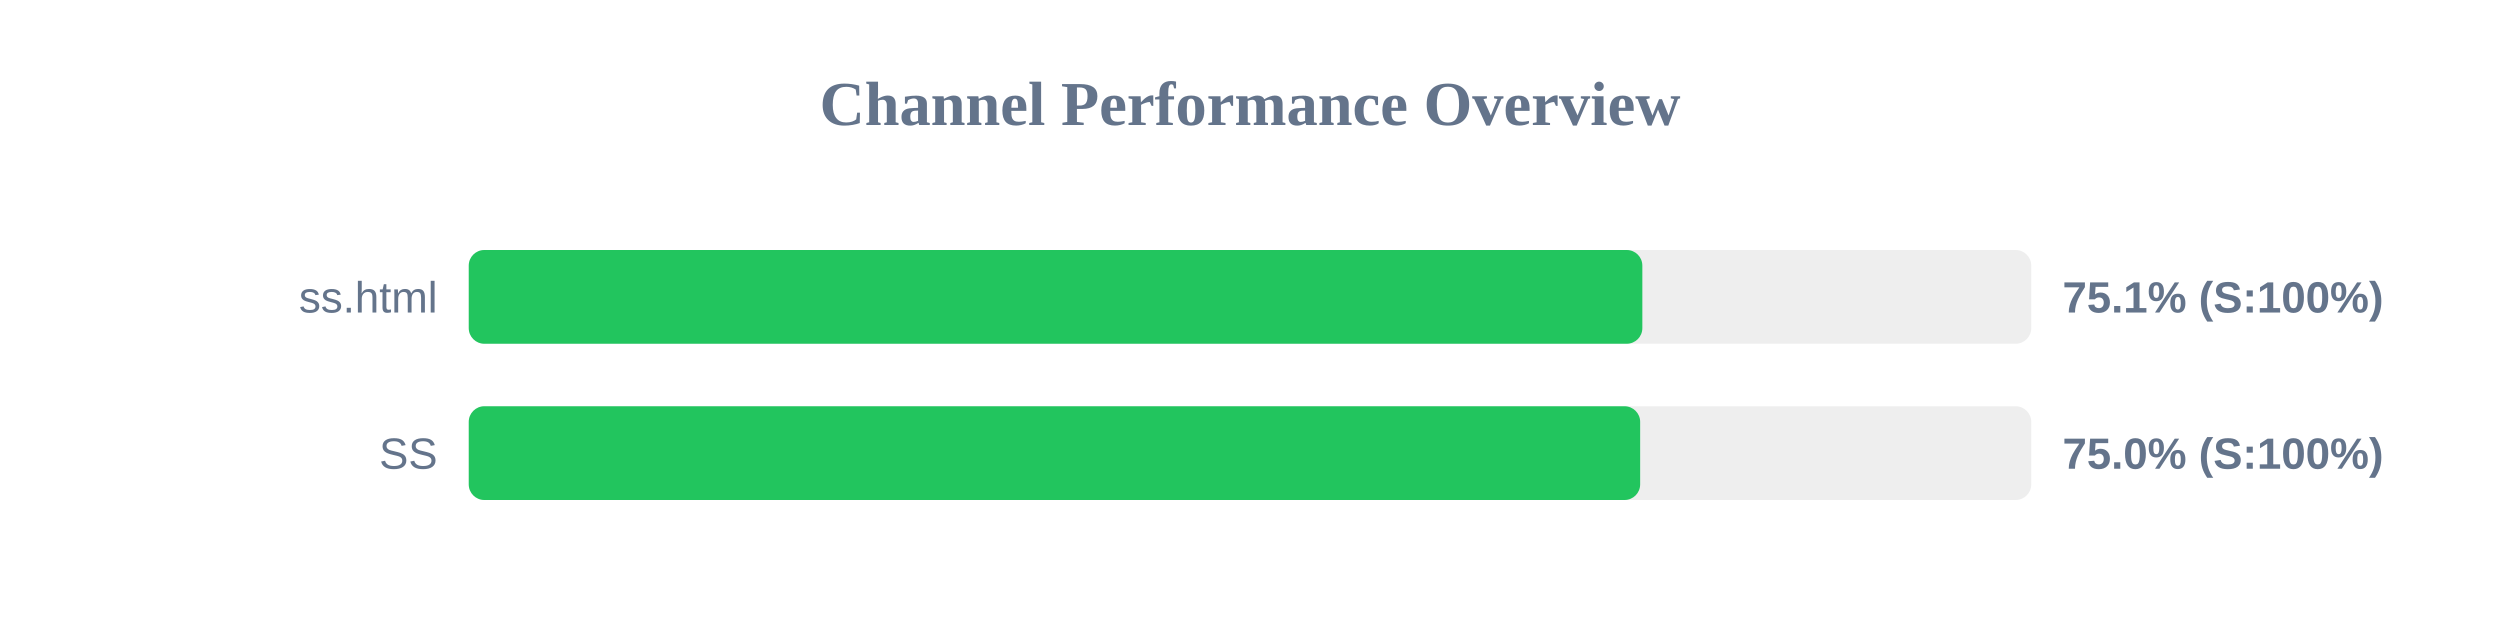
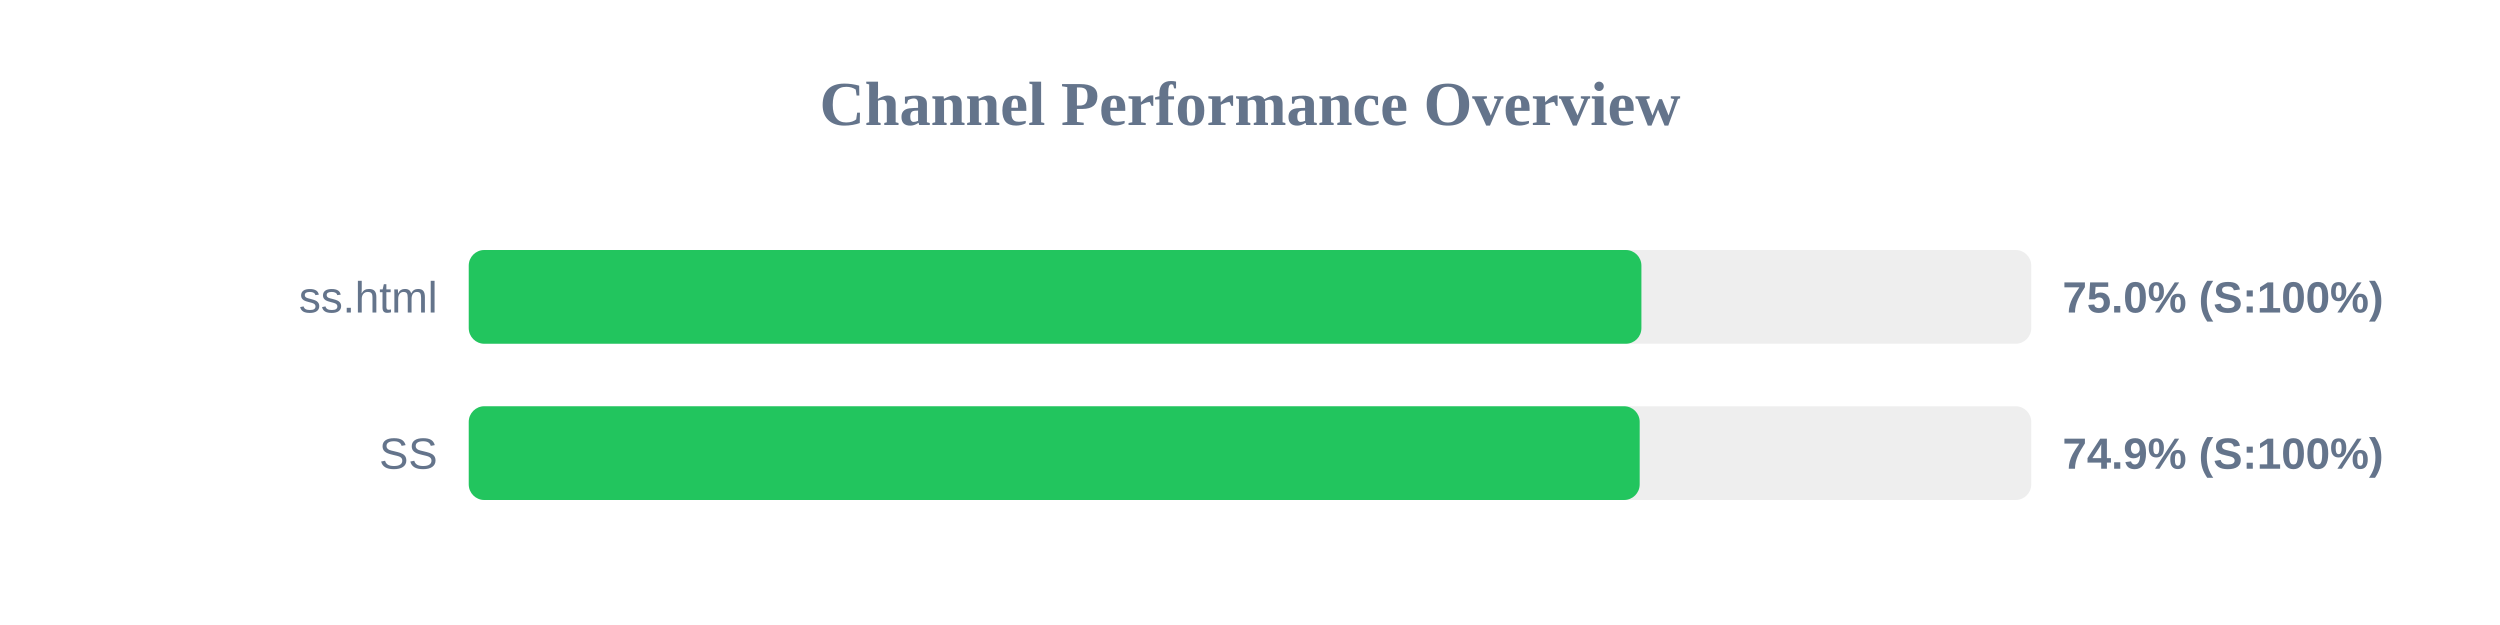
<svg xmlns="http://www.w3.org/2000/svg" width="800" height="200" version="1.1">
  <style>
        .row { font: 14px Arial; fill: #64748b; }
        .score { font: bold 14px Arial; fill: #64748b; }
    </style>
  <text x="400" y="40" text-anchor="middle" font-size="20px" font-weight="bold" fill="#64748b">Channel Performance Overview</text>
  <rect x="150" y="80" width="500" height="30" fill="#eee" rx="5" />
-   <rect x="150" y="80" width="375.55" height="30" fill="#22c55e" rx="5" />
+   <rect x="150" y="80" width="375.25" height="30" fill="#22c55e" rx="5" />
  <text x="140" y="100" text-anchor="end" class="row">ss.html</text>
-   <text x="660" y="100" text-anchor="start" class="score">75.1% (S:100%)</text>
+   <text x="660" y="100" text-anchor="start" class="score">75.0% (S:100%)</text>
  <rect x="150" y="130" width="500" height="30" fill="#eee" rx="5" />
-   <rect x="150" y="130" width="374.85" height="30" fill="#22c55e" rx="5" />
+   <rect x="150" y="130" width="374.7" height="30" fill="#22c55e" rx="5" />
  <text x="140" y="150" text-anchor="end" class="row">SS</text>
-   <text x="660" y="150" text-anchor="start" class="score">75.0% (S:100%)</text>
+   <text x="660" y="150" text-anchor="start" class="score">74.9% (S:100%)</text>
</svg>
